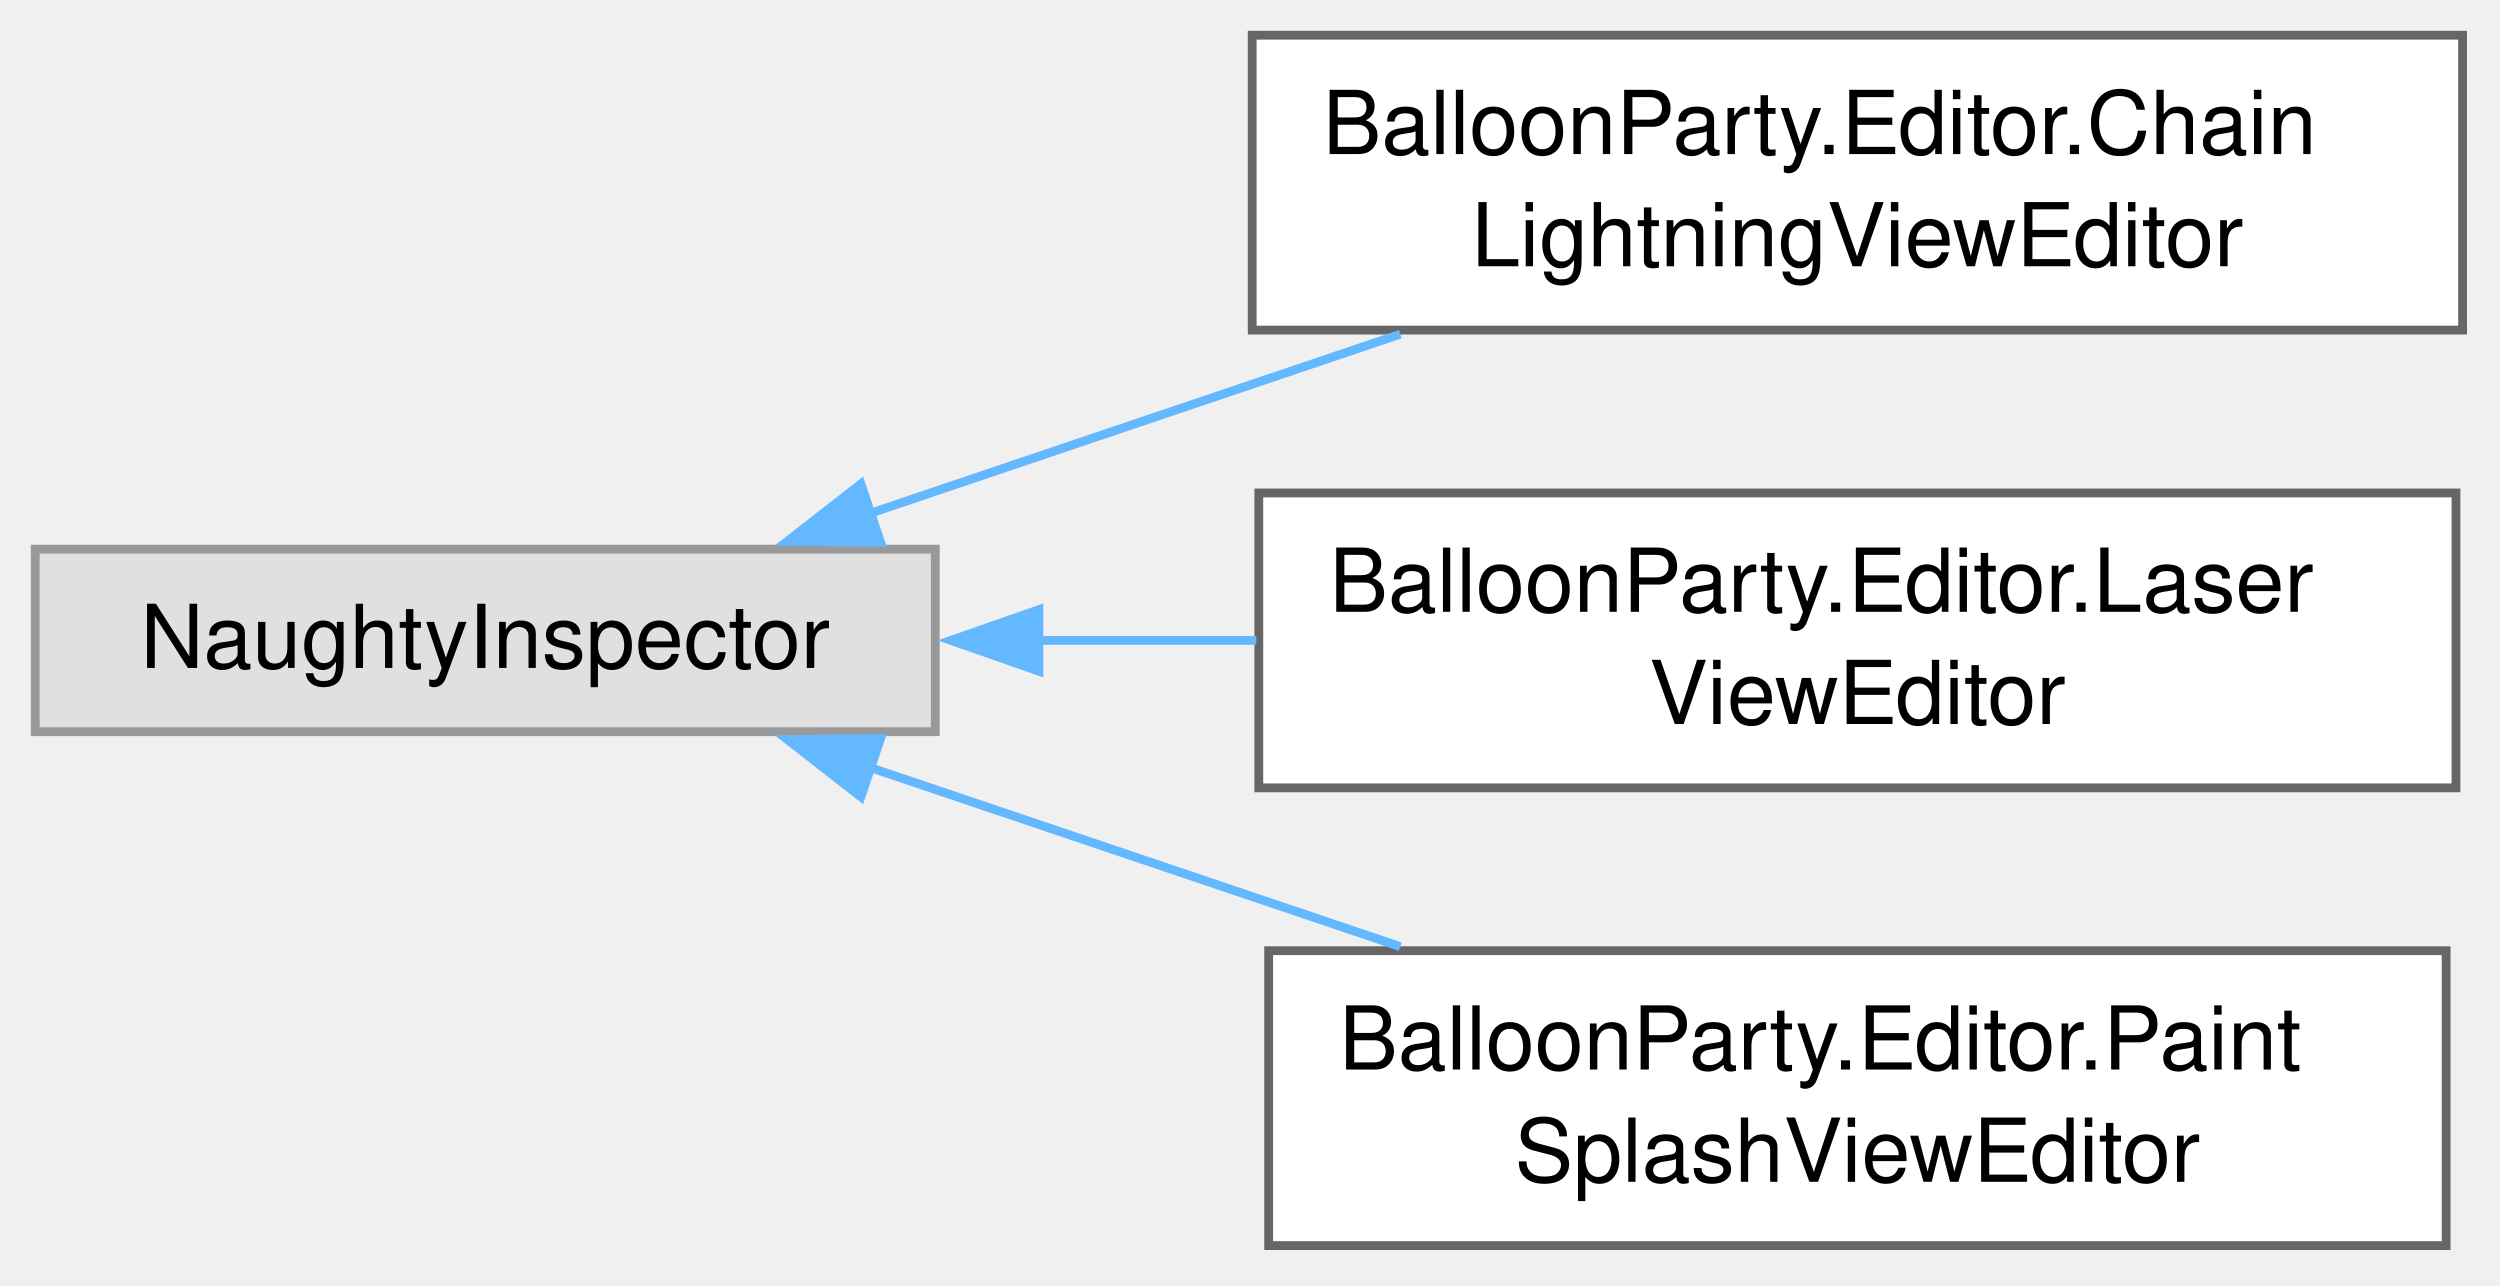
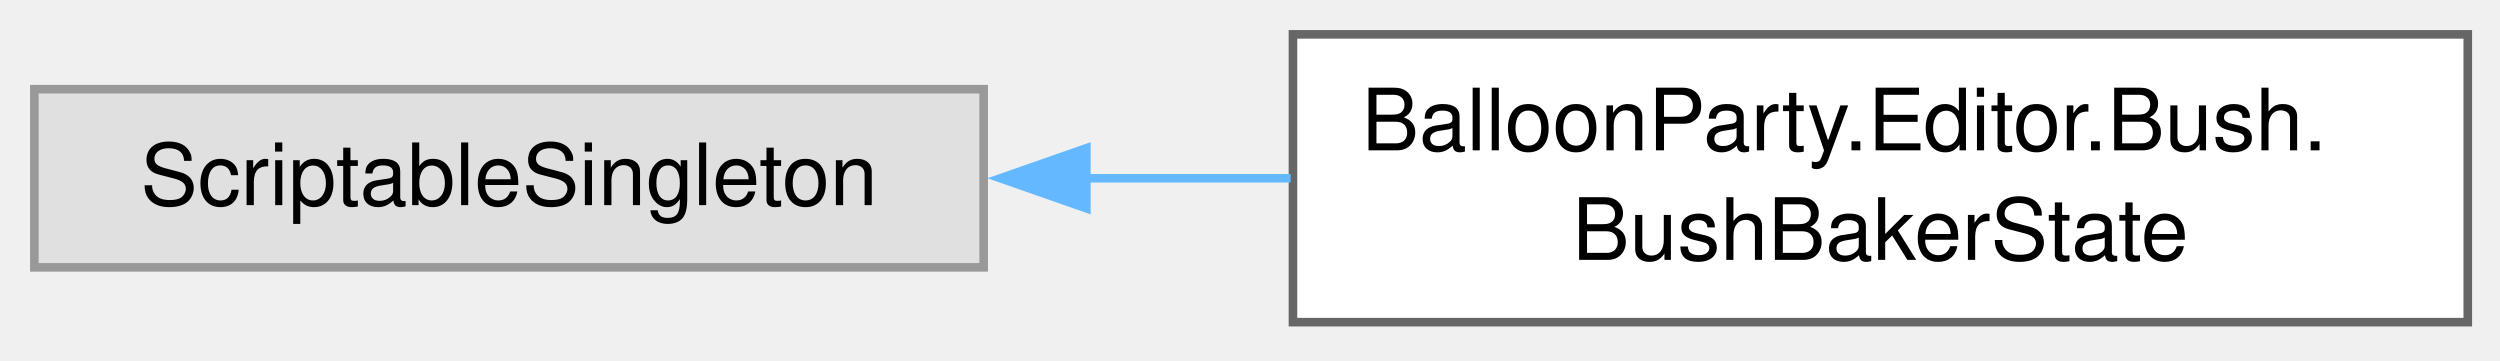
- <svg xmlns="http://www.w3.org/2000/svg" xmlns:xlink="http://www.w3.org/1999/xlink" width="284pt" height="146pt" viewBox="0.00 0.00 284.00 146.00">
-   <g id="graph0" class="graph" transform="scale(1 1) rotate(0) translate(4 141.5)">
+ <svg xmlns="http://www.w3.org/2000/svg" xmlns:xlink="http://www.w3.org/1999/xlink" width="291pt" height="42pt" viewBox="0.00 0.00 291.00 42.00">
+   <g id="graph0" class="graph" transform="scale(1 1) rotate(0) translate(4 37.5)">
    <g id="Node000000" class="node">
      <g id="a_Node000000">
        <a xlink:title=" ">
-           <polygon fill="#e0e0e0" stroke="#999999" points="102.25,-79.12 0,-79.12 0,-58.38 102.25,-58.38 102.25,-79.12" />
-           <text xml:space="preserve" text-anchor="middle" x="51.12" y="-65.62" font-family="Helvetica,sans-Serif" font-size="10.00">NaughtyInspector</text>
+           <polygon fill="#e0e0e0" stroke="#999999" points="110.5,-27.12 0,-27.12 0,-6.38 110.5,-6.38 110.5,-27.12" />
+           <text xml:space="preserve" text-anchor="middle" x="55.25" y="-13.62" font-family="Helvetica,sans-Serif" font-size="10.00">ScriptableSingleton</text>
        </a>
      </g>
    </g>
    <g id="Node000001" class="node">
      <g id="a_Node000001">
-         <a xlink:href="classBalloonParty_1_1Editor_1_1ChainLightningViewEditor.html" target="_top" xlink:title=" ">
-           <polygon fill="white" stroke="#666666" points="275.75,-137.5 138.25,-137.5 138.25,-104 275.75,-104 275.75,-137.5" />
-           <text xml:space="preserve" text-anchor="start" x="146.25" y="-124" font-family="Helvetica,sans-Serif" font-size="10.00">BalloonParty.Editor.Chain</text>
-           <text xml:space="preserve" text-anchor="middle" x="207" y="-111.25" font-family="Helvetica,sans-Serif" font-size="10.00">LightningViewEditor</text>
+         <a xlink:href="classBalloonParty_1_1Editor_1_1Bush_1_1BushBakerState.html" target="_top" xlink:title=" ">
+           <polygon fill="white" stroke="#666666" points="283.25,-33.5 146.5,-33.5 146.5,0 283.25,0 283.25,-33.5" />
+           <text xml:space="preserve" text-anchor="start" x="154.5" y="-20" font-family="Helvetica,sans-Serif" font-size="10.00">BalloonParty.Editor.Bush.</text>
+           <text xml:space="preserve" text-anchor="middle" x="214.88" y="-7.25" font-family="Helvetica,sans-Serif" font-size="10.00">BushBakerState</text>
        </a>
      </g>
    </g>
-     <g id="edge750_Node000000_Node000001" class="edge">
-       <g id="a_edge750_Node000000_Node000001">
+     <g id="edge770_Node000000_Node000001" class="edge">
+       <g id="a_edge770_Node000000_Node000001">
        <a xlink:title=" ">
-           <path fill="none" stroke="#63b8ff" d="M94.85,-83.19C113.52,-89.5 135.56,-96.95 155.08,-103.54" />
-           <polygon fill="#63b8ff" stroke="#63b8ff" points="96.04,-79.89 85.44,-80.01 93.8,-86.53 96.04,-79.89" />
-         </a>
-       </g>
-     </g>
-     <g id="Node000002" class="node">
-       <g id="a_Node000002">
-         <a xlink:href="classBalloonParty_1_1Editor_1_1LaserViewEditor.html" target="_top" xlink:title=" ">
-           <polygon fill="white" stroke="#666666" points="275,-85.5 139,-85.5 139,-52 275,-52 275,-85.5" />
-           <text xml:space="preserve" text-anchor="start" x="147" y="-72" font-family="Helvetica,sans-Serif" font-size="10.00">BalloonParty.Editor.Laser</text>
-           <text xml:space="preserve" text-anchor="middle" x="207" y="-59.25" font-family="Helvetica,sans-Serif" font-size="10.00">ViewEditor</text>
-         </a>
-       </g>
-     </g>
-     <g id="edge751_Node000000_Node000002" class="edge">
-       <g id="a_edge751_Node000000_Node000002">
-         <a xlink:title=" ">
-           <path fill="none" stroke="#63b8ff" d="M113.87,-68.75C122.04,-68.75 130.46,-68.75 138.72,-68.75" />
-           <polygon fill="#63b8ff" stroke="#63b8ff" points="114.02,-65.25 104.02,-68.75 114.02,-72.25 114.02,-65.25" />
-         </a>
-       </g>
-     </g>
-     <g id="Node000003" class="node">
-       <g id="a_Node000003">
-         <a xlink:href="classBalloonParty_1_1Editor_1_1PaintSplashViewEditor.html" target="_top" xlink:title=" ">
-           <polygon fill="white" stroke="#666666" points="273.88,-33.5 140.12,-33.5 140.12,0 273.88,0 273.88,-33.5" />
-           <text xml:space="preserve" text-anchor="start" x="148.12" y="-20" font-family="Helvetica,sans-Serif" font-size="10.00">BalloonParty.Editor.Paint</text>
-           <text xml:space="preserve" text-anchor="middle" x="207" y="-7.25" font-family="Helvetica,sans-Serif" font-size="10.00">SplashViewEditor</text>
-         </a>
-       </g>
-     </g>
-     <g id="edge752_Node000000_Node000003" class="edge">
-       <g id="a_edge752_Node000000_Node000003">
-         <a xlink:title=" ">
-           <path fill="none" stroke="#63b8ff" d="M94.85,-54.31C113.52,-48 135.56,-40.55 155.08,-33.96" />
-           <polygon fill="#63b8ff" stroke="#63b8ff" points="93.8,-50.97 85.44,-57.49 96.04,-57.61 93.8,-50.97" />
+           <path fill="none" stroke="#63b8ff" d="M122.34,-16.75C130.24,-16.75 138.31,-16.75 146.23,-16.75" />
+           <polygon fill="#63b8ff" stroke="#63b8ff" points="122.45,-13.25 112.45,-16.75 122.45,-20.25 122.45,-13.25" />
        </a>
      </g>
    </g>
  </g>
</svg>
